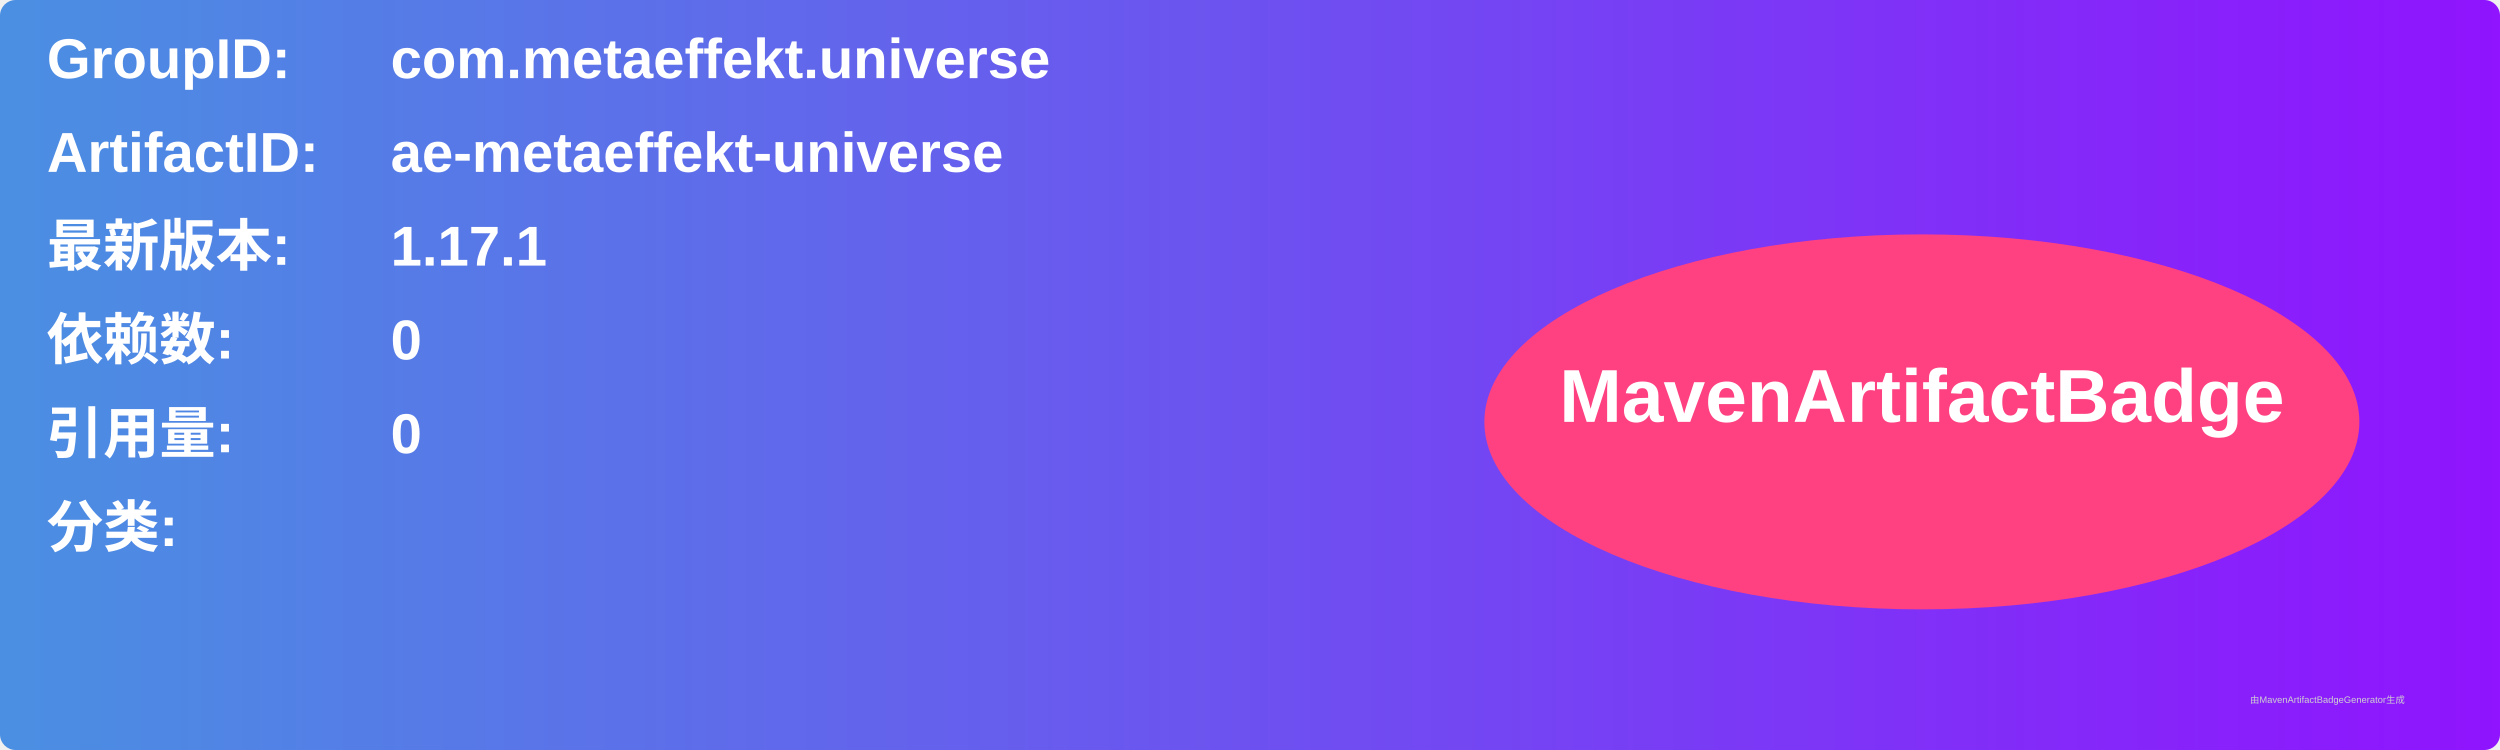
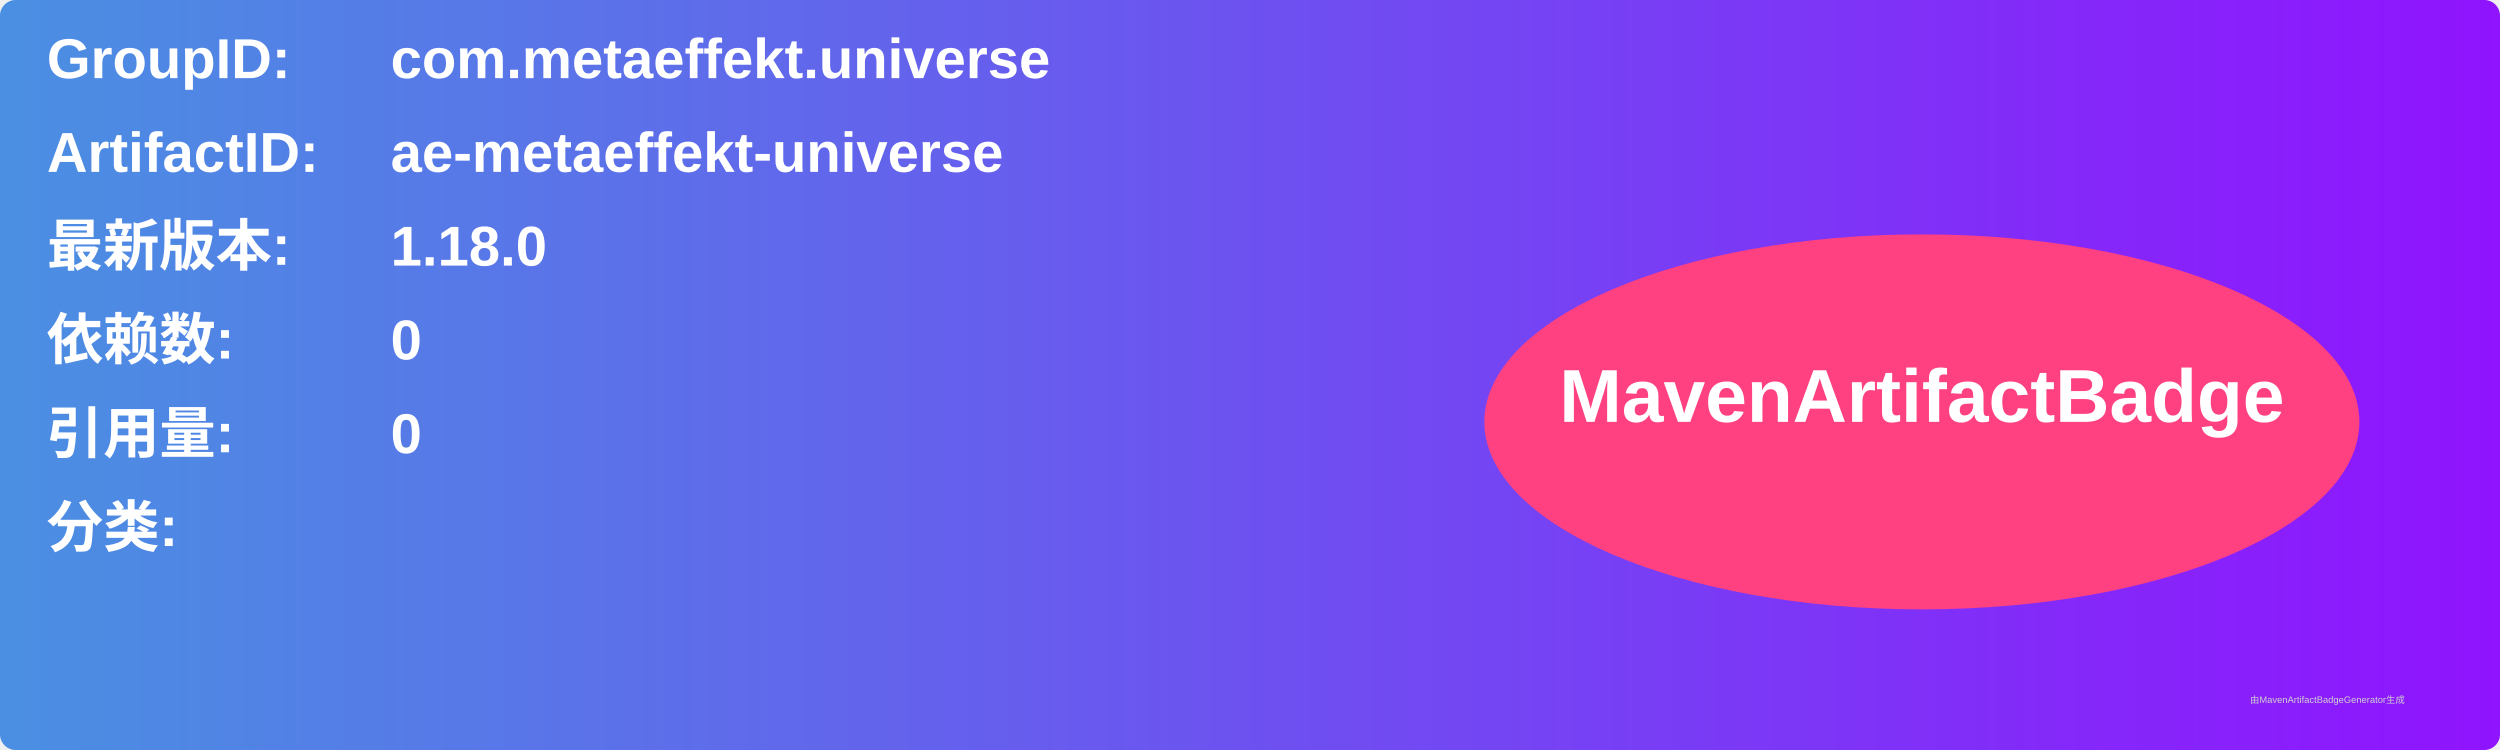
<svg xmlns="http://www.w3.org/2000/svg" width="800" height="240" viewBox="0 0 800 240">
  <linearGradient id="grad" x1="0%" y1="0%" x2="100%" y2="0%">
    <stop offset="0%" stop-color="#4a90e2" />
    <stop offset="100%" stop-color="#9013fe" />
  </linearGradient>
  <rect width="100%" height="100%" rx="5" ry="5" fill="url(#grad)" />
  <g transform="translate(15, 15)">
    <text x="0" y="10" font-family="Arial" font-size="18" fill="white" font-weight="bold" width="260">GroupID:</text>
    <text x="110" y="10" font-family="Arial" font-size="18" fill="white" font-weight="bold" width="460">com.metaeffekt.universe</text>
    <text x="0" y="40" font-family="Arial" font-size="18" fill="white" font-weight="bold" width="260">ArtifactID:</text>
    <text x="110" y="40" font-family="Arial" font-size="18" fill="white" font-weight="bold" width="460">ae-metaeffekt-universe</text>
    <text x="0" y="70" font-family="Arial" font-size="18" fill="white" font-weight="bold">最新版本:</text>
    <text x="110" y="70" font-family="Arial" font-size="18" fill="white" font-weight="bold">
-       <tspan font-weight="bold">1.17.1</tspan>
+       <tspan font-weight="bold">1.18.0</tspan>
    </text>
    <text x="0" y="100" font-family="Arial" font-size="18" fill="white" font-weight="bold">依赖数: </text>
    <text x="110" y="100" font-family="Arial" font-size="18" fill="white">
      <tspan font-weight="bold">0</tspan>
    </text>
    <text x="0" y="130" font-family="Arial" font-size="18" fill="white" font-weight="bold">引用量: </text>
    <text x="110" y="130" font-family="Arial" font-size="18" fill="white">
      <tspan font-weight="bold">0</tspan>
    </text>
    <text x="0" y="160" font-family="Arial" font-size="18" fill="white" font-weight="bold">分类:</text>
    <text x="10" y="190" font-family="Arial" font-size="10" fill="white">
      <tspan font-weight="bold" />
    </text>
    <ellipse cx="600" cy="120" rx="140" ry="60" fill="#ff4081" />
    <text x="600" y="120" text-anchor="middle" font-family="Arial" font-size="24" fill="white" font-weight="bold">MavenArtifactBadge</text>
  </g>
  <text x="720" y="225" font-family="Arial" font-size="3" fill="#d0d0d0">由MavenArtifactBadgeGenerator生成</text>
</svg>
